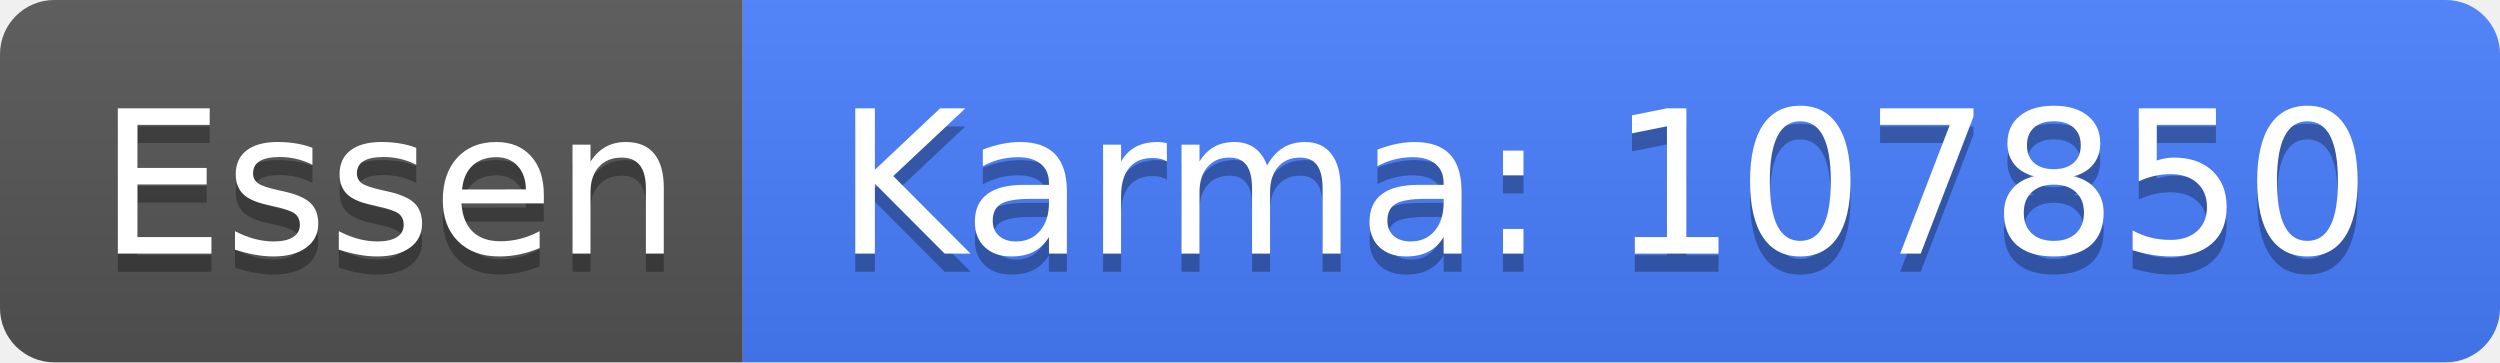
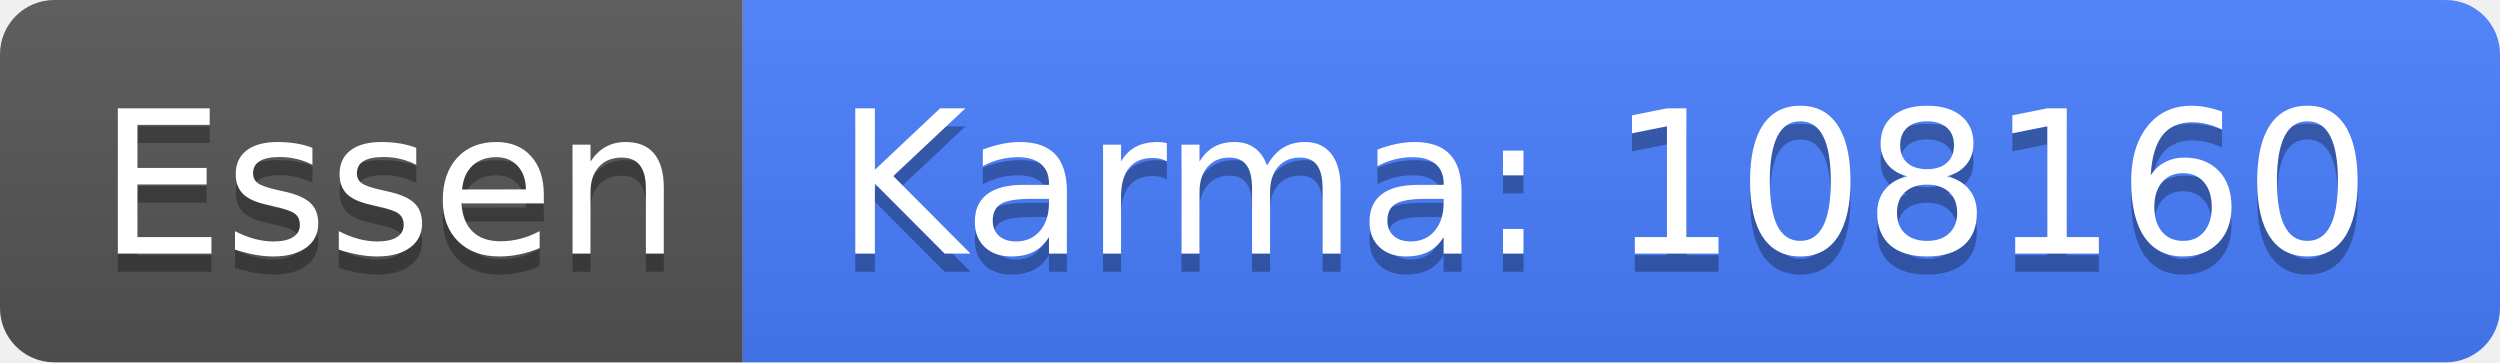
<svg xmlns="http://www.w3.org/2000/svg" width="138" height="20">
  <linearGradient id="b" x2="0" y2="100%">
    <stop offset="0" stop-color="#bbb" stop-opacity=".1" />
    <stop offset="1" stop-opacity=".1" />
  </linearGradient>
  <clipPath id="a">
    <rect width="138" height="20" rx="3" fill="#fff" />
  </clipPath>
  <g clip-path="url(#a)">
    <path fill="#555" d="M0 0h41v20H0z" />
    <path fill="#477eff" d="M41 0h97v20H41z" />
    <path fill="url(#b)" d="M0 0h138v20H0z" />
  </g>
  <g fill="#fff" text-anchor="middle" font-family="DejaVu Sans,Verdana,Geneva,sans-serif" font-size="110">
    <text x="215" y="150" fill="#010101" fill-opacity=".3" transform="scale(.1)" textLength="310">Essen</text>
    <text x="215" y="140" transform="scale(.1)" textLength="310">Essen</text>
-     <text x="885" y="150" fill="#010101" fill-opacity=".3" transform="scale(.1)" textLength="870">Karma: 107850</text>
-     <text x="885" y="140" transform="scale(.1)" textLength="870">Karma: 107850</text>
+     <text x="885" y="150" fill="#010101" fill-opacity=".3" transform="scale(.1)" textLength="870">Karma: 108160</text>
+     <text x="885" y="140" transform="scale(.1)" textLength="870">Karma: 108160</text>
  </g>
</svg>
